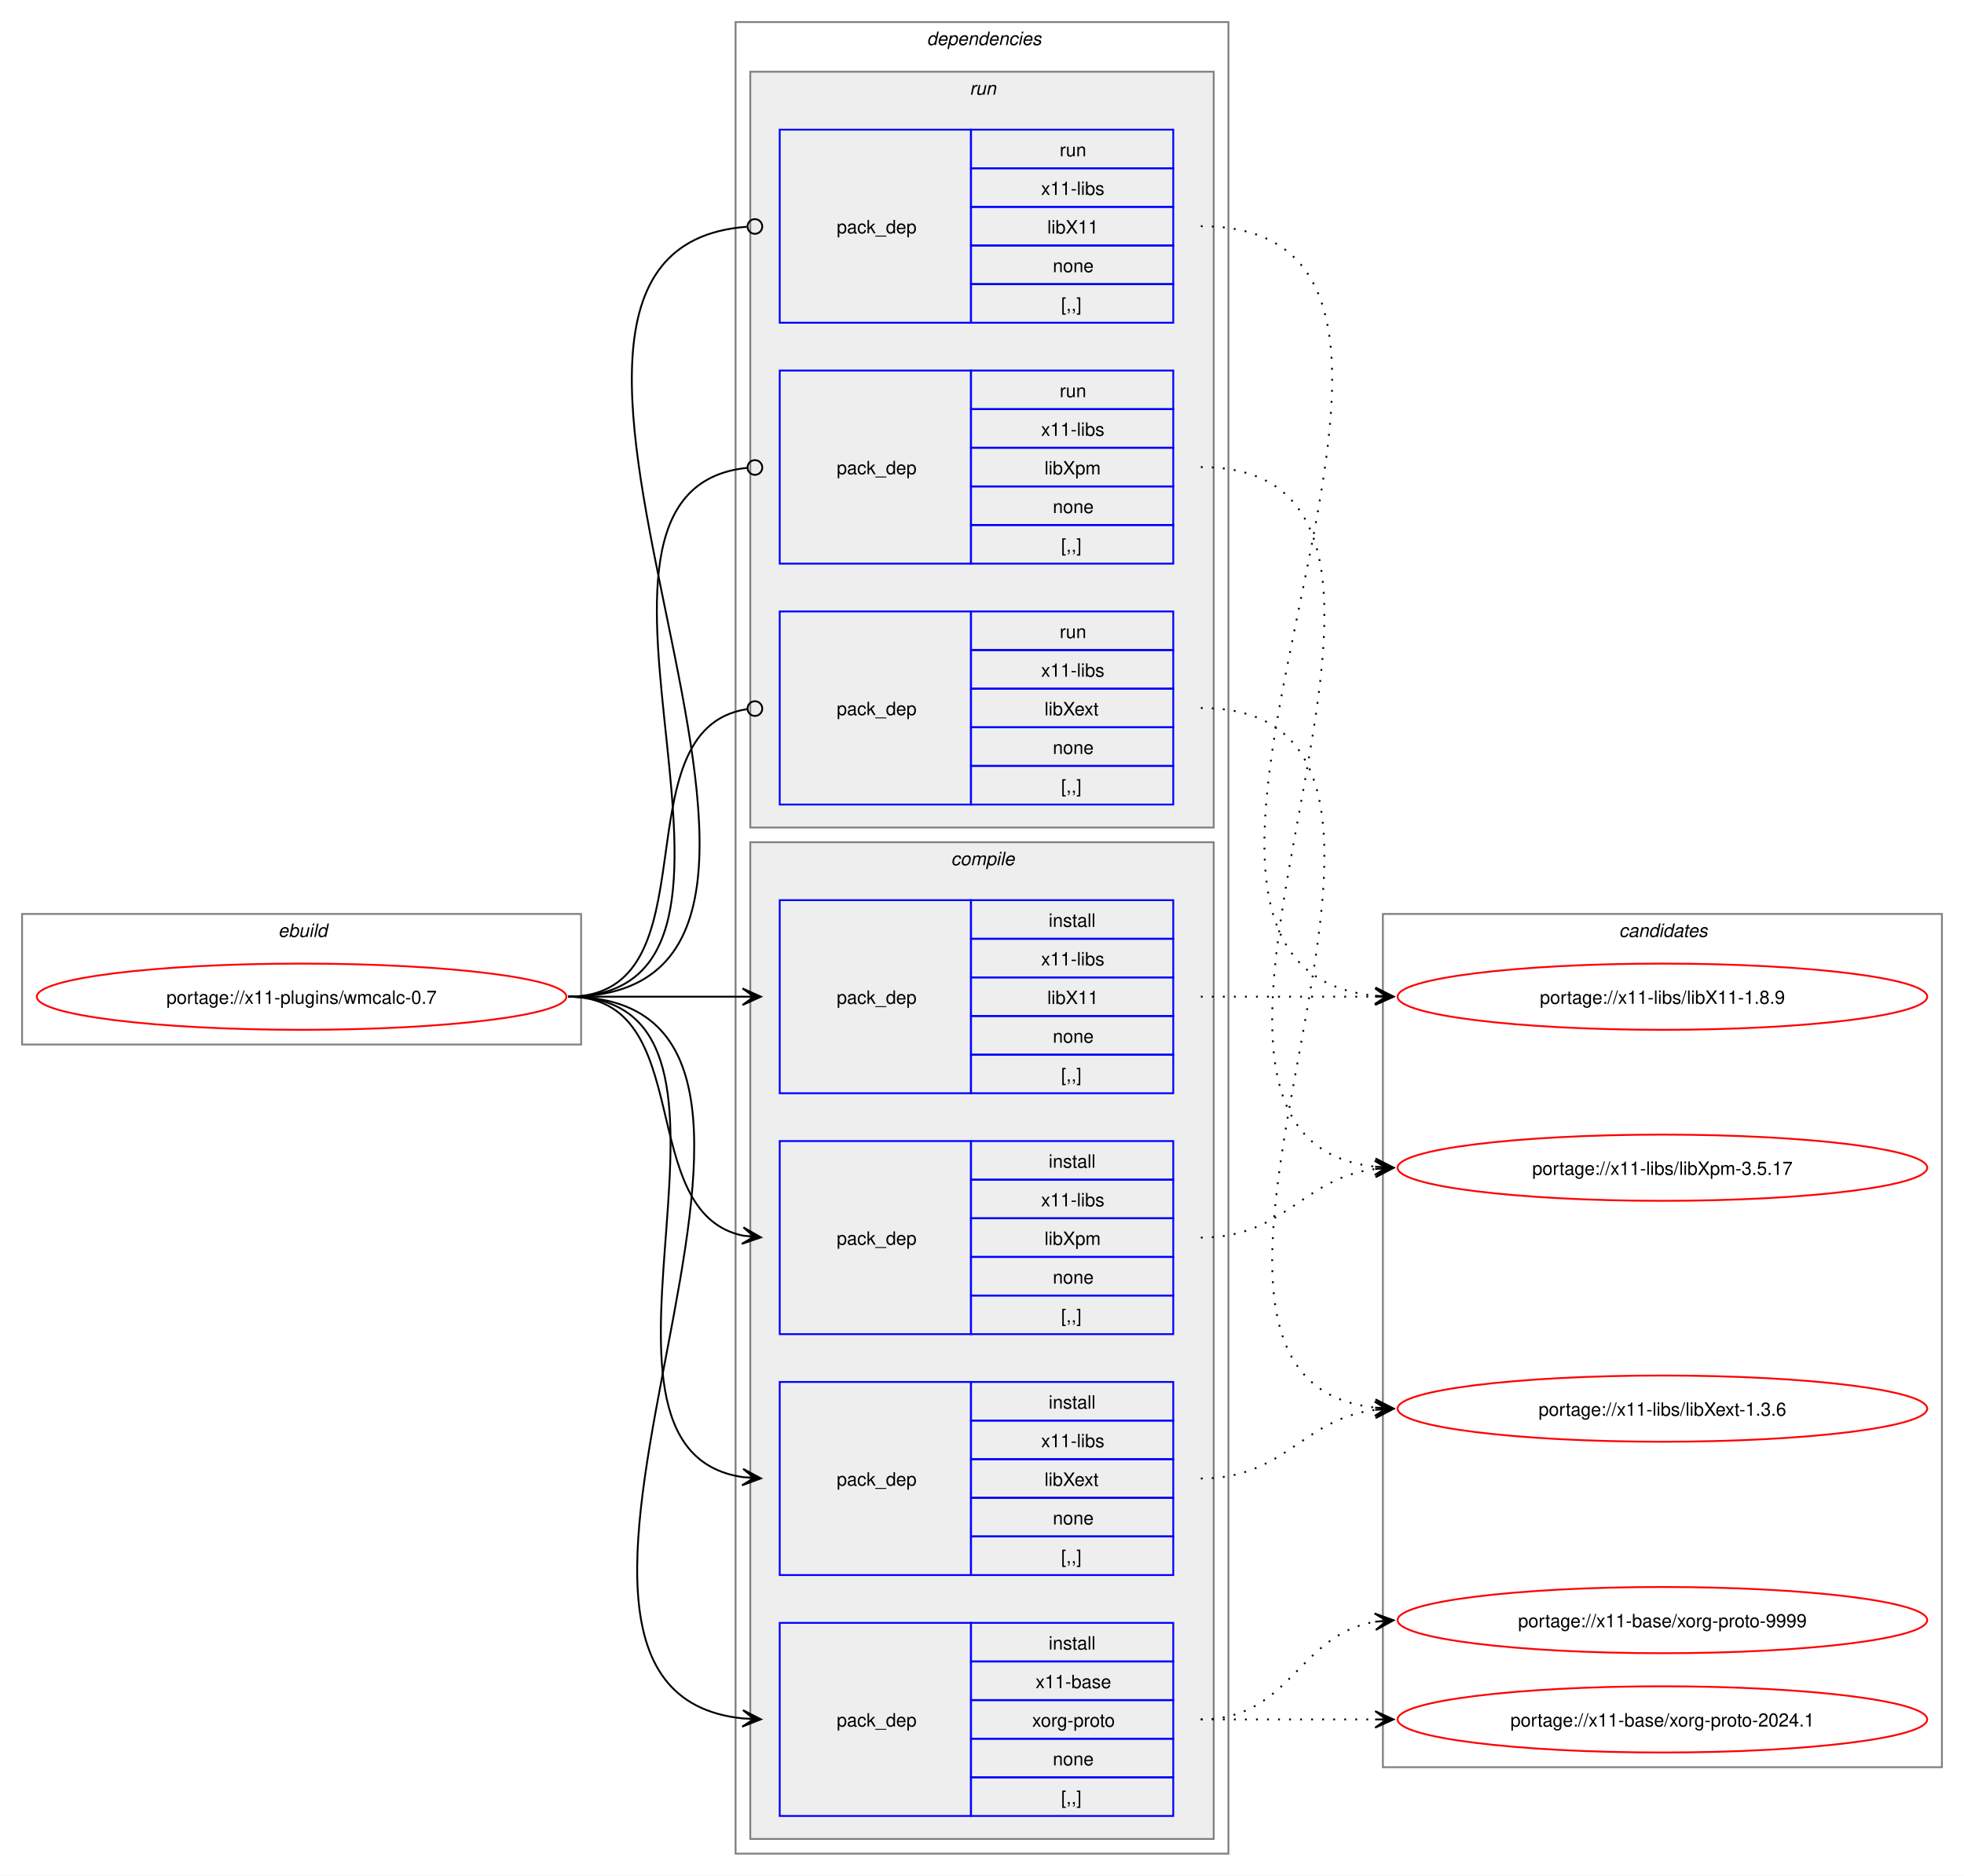
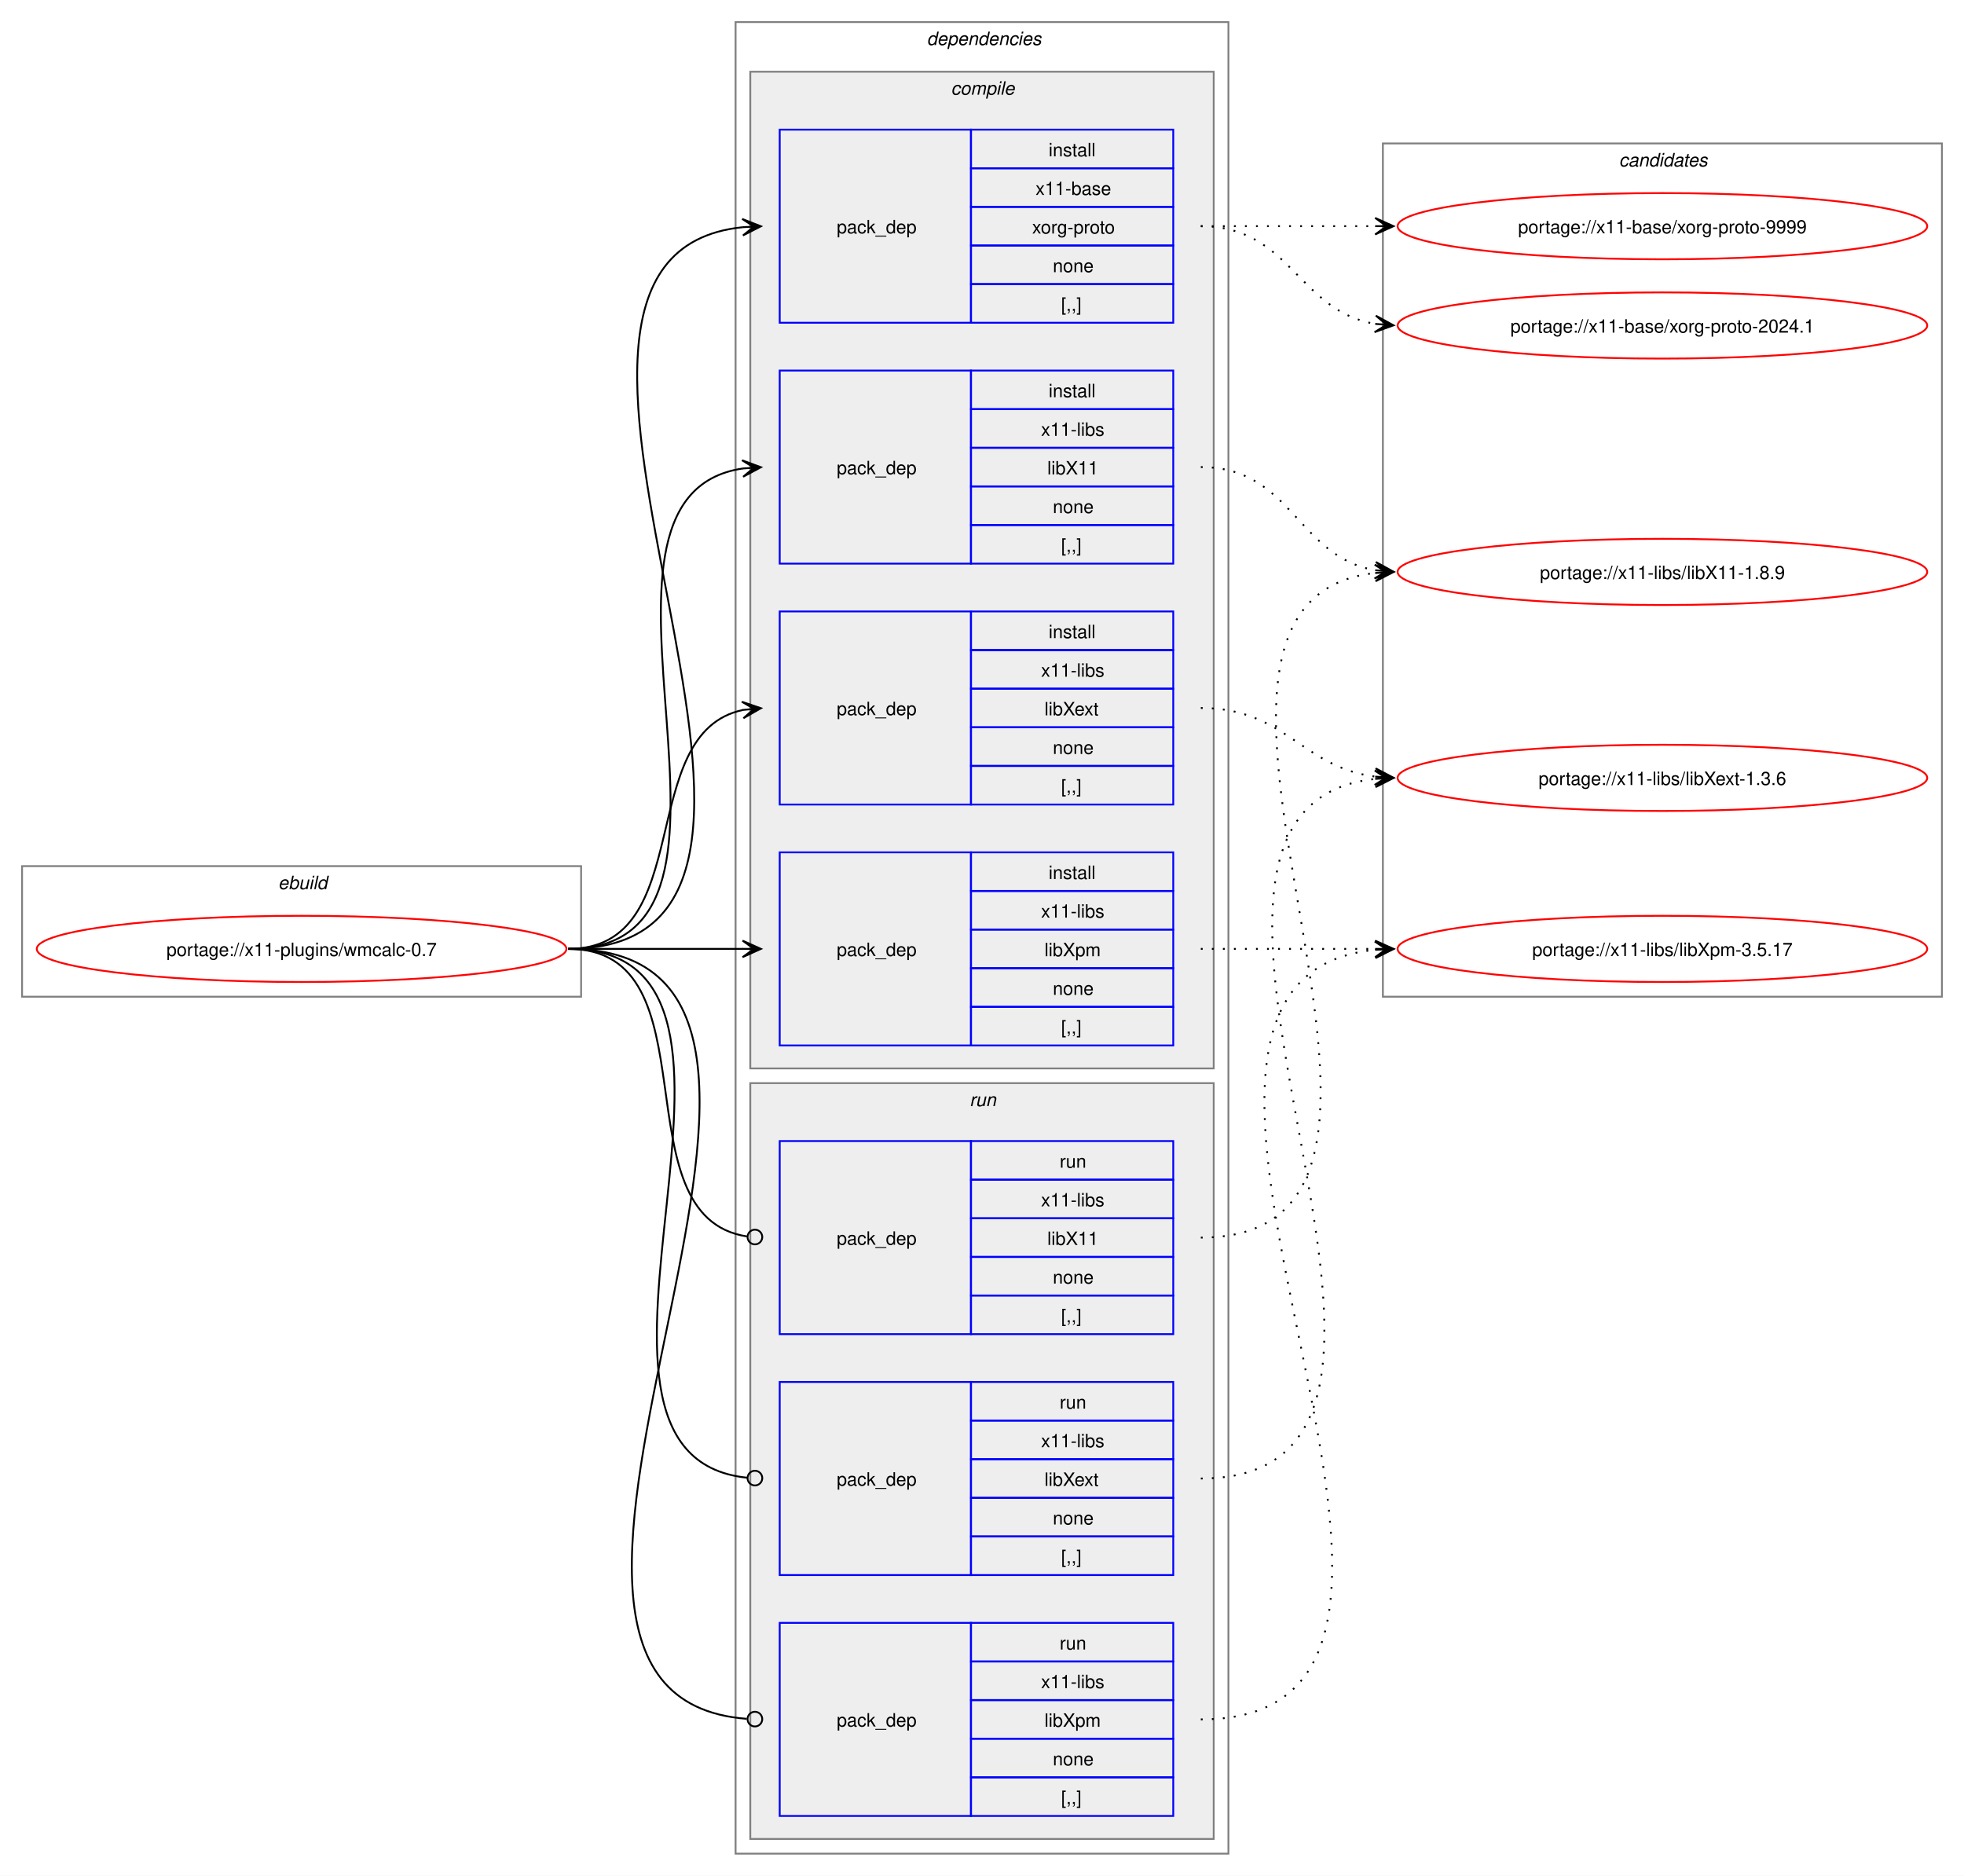
<svg xmlns="http://www.w3.org/2000/svg" xmlns:xlink="http://www.w3.org/1999/xlink" width="1068pt" height="1020pt" viewBox="0.00 0.00 1068.00 1020.00">
  <g id="graph0" class="graph" transform="scale(1 1) rotate(0) translate(4 1016)">
    <polygon fill="white" stroke="none" points="-4,4 -4,-1016 1064,-1016 1064,4 -4,4" />
    <g id="clust1" class="cluster">
-       <polygon fill="none" stroke="gray" points="8,-448 8,-519 312,-519 312,-448 8,-448" />
-       <text text-anchor="start" x="147.25" y="-506.5" font-family="Helvetica,sans-Serif" font-style="italic" font-size="10.00">ebuild</text>
+       <polygon fill="none" stroke="gray" points="8,-474 8,-545 312,-545 312,-474 8,-474" />
+       <text text-anchor="start" x="147.25" y="-532.5" font-family="Helvetica,sans-Serif" font-style="italic" font-size="10.00">ebuild</text>
    </g>
    <g id="clust2" class="cluster">
      <polygon fill="none" stroke="gray" points="396,-8 396,-1004 664,-1004 664,-8 396,-8" />
      <text text-anchor="start" x="500" y="-991.5" font-family="Helvetica,sans-Serif" font-style="italic" font-size="10.00">dependencies</text>
    </g>
+     <g id="clust3" class="cluster">
+       <polygon fill="#eeeeee" stroke="gray" points="404,-435 404,-977 656,-977 656,-435 404,-435" />
+       <text text-anchor="start" x="513.12" y="-964.5" font-family="Helvetica,sans-Serif" font-style="italic" font-size="10.00">compile</text>
+     </g>
    <g id="clust9" class="cluster">
-       <polygon fill="#eeeeee" stroke="gray" points="404,-566 404,-977 656,-977 656,-566 404,-566" />
-       <text text-anchor="start" x="523.25" y="-964.5" font-family="Helvetica,sans-Serif" font-style="italic" font-size="10.00">run</text>
-     </g>
-     <g id="clust3" class="cluster">
-       <polygon fill="#eeeeee" stroke="gray" points="404,-16 404,-558 656,-558 656,-16 404,-16" />
-       <text text-anchor="start" x="513.12" y="-545.5" font-family="Helvetica,sans-Serif" font-style="italic" font-size="10.00">compile</text>
+       <polygon fill="#eeeeee" stroke="gray" points="404,-16 404,-427 656,-427 656,-16 404,-16" />
+       <text text-anchor="start" x="523.25" y="-414.5" font-family="Helvetica,sans-Serif" font-style="italic" font-size="10.00">run</text>
    </g>
    <g id="clust13" class="cluster">
-       <polygon fill="none" stroke="gray" points="748,-55 748,-519 1052,-519 1052,-55 748,-55" />
-       <text text-anchor="start" x="876.38" y="-506.5" font-family="Helvetica,sans-Serif" font-style="italic" font-size="10.00">candidates</text>
+       <polygon fill="none" stroke="gray" points="748,-474 748,-938 1052,-938 1052,-474 748,-474" />
+       <text text-anchor="start" x="876.38" y="-925.5" font-family="Helvetica,sans-Serif" font-style="italic" font-size="10.00">candidates</text>
    </g>
    <g id="node1" class="node">
      <g id="a_node1">
        <a xlink:href="../x11-plugins/wmcalc-0.7.svg" xlink:title="portage://x11-plugins/wmcalc-0.7">
-           <ellipse fill="none" stroke="red" cx="160" cy="-474" rx="144" ry="18" />
-           <text text-anchor="middle" x="160" y="-470.12" font-family="Helvetica,sans-Serif" font-size="10.00">portage://x11-plugins/wmcalc-0.7</text>
+           <ellipse fill="none" stroke="red" cx="160" cy="-500" rx="144" ry="18" />
+           <text text-anchor="middle" x="160" y="-496.12" font-family="Helvetica,sans-Serif" font-size="10.00">portage://x11-plugins/wmcalc-0.7</text>
        </a>
      </g>
    </g>
    <g id="node2" class="node">
-       <polygon fill="none" stroke="blue" points="420,-28.5 420,-133.5 524,-133.5 524,-28.5 420,-28.5" />
-       <text text-anchor="start" x="451" y="-77.12" font-family="Helvetica,sans-Serif" font-size="10.00">pack_dep</text>
-       <polygon fill="none" stroke="blue" points="524,-112.5 524,-133.5 634,-133.5 634,-112.5 524,-112.5" />
-       <text text-anchor="start" x="566.25" y="-119" font-family="Helvetica,sans-Serif" font-size="10.00">install</text>
-       <polygon fill="none" stroke="blue" points="524,-91.5 524,-112.5 634,-112.5 634,-91.5 524,-91.5" />
-       <text text-anchor="start" x="559.12" y="-98" font-family="Helvetica,sans-Serif" font-size="10.00">x11-base</text>
-       <polygon fill="none" stroke="blue" points="524,-70.5 524,-91.5 634,-91.5 634,-70.5 524,-70.5" />
-       <text text-anchor="start" x="557.25" y="-77" font-family="Helvetica,sans-Serif" font-size="10.00">xorg-proto</text>
-       <polygon fill="none" stroke="blue" points="524,-49.5 524,-70.5 634,-70.5 634,-49.5 524,-49.5" />
-       <text text-anchor="start" x="568.5" y="-56" font-family="Helvetica,sans-Serif" font-size="10.00">none</text>
-       <polygon fill="none" stroke="blue" points="524,-28.5 524,-49.5 634,-49.5 634,-28.5 524,-28.5" />
-       <text text-anchor="start" x="573" y="-35" font-family="Helvetica,sans-Serif" font-size="10.00">[,,]</text>
+       <polygon fill="none" stroke="blue" points="420,-840.5 420,-945.5 524,-945.5 524,-840.5 420,-840.5" />
+       <text text-anchor="start" x="451" y="-889.12" font-family="Helvetica,sans-Serif" font-size="10.00">pack_dep</text>
+       <polygon fill="none" stroke="blue" points="524,-924.5 524,-945.5 634,-945.5 634,-924.5 524,-924.5" />
+       <text text-anchor="start" x="566.25" y="-931" font-family="Helvetica,sans-Serif" font-size="10.00">install</text>
+       <polygon fill="none" stroke="blue" points="524,-903.5 524,-924.5 634,-924.5 634,-903.5 524,-903.5" />
+       <text text-anchor="start" x="559.12" y="-910" font-family="Helvetica,sans-Serif" font-size="10.00">x11-base</text>
+       <polygon fill="none" stroke="blue" points="524,-882.5 524,-903.5 634,-903.5 634,-882.5 524,-882.5" />
+       <text text-anchor="start" x="557.25" y="-889" font-family="Helvetica,sans-Serif" font-size="10.00">xorg-proto</text>
+       <polygon fill="none" stroke="blue" points="524,-861.5 524,-882.5 634,-882.5 634,-861.5 524,-861.5" />
+       <text text-anchor="start" x="568.5" y="-868" font-family="Helvetica,sans-Serif" font-size="10.00">none</text>
+       <polygon fill="none" stroke="blue" points="524,-840.5 524,-861.5 634,-861.5 634,-840.5 524,-840.5" />
+       <text text-anchor="start" x="573" y="-847" font-family="Helvetica,sans-Serif" font-size="10.00">[,,]</text>
    </g>
    <g id="edge1" class="edge">
-       <path fill="none" stroke="black" d="M305,-474C482.02,-474 240.88,-97.71 399.94,-81.54" />
-       <polygon fill="black" stroke="black" points="409.78,-81.06 400.01,-86.04 406.01,-81.24 399.79,-81.54 399.79,-81.54 399.79,-81.54 406.01,-81.24 399.58,-77.05 409.78,-81.06" />
+       <path fill="none" stroke="black" d="M305,-500C482.02,-500 240.88,-876.29 399.94,-892.46" />
+       <polygon fill="black" stroke="black" points="409.78,-892.94 399.58,-896.95 406.01,-892.76 399.79,-892.46 399.79,-892.46 399.79,-892.46 406.01,-892.76 400.01,-887.96 409.78,-892.94" />
    </g>
    <g id="node3" class="node">
-       <polygon fill="none" stroke="blue" points="420,-421.5 420,-526.5 524,-526.5 524,-421.5 420,-421.5" />
-       <text text-anchor="start" x="451" y="-470.12" font-family="Helvetica,sans-Serif" font-size="10.00">pack_dep</text>
-       <polygon fill="none" stroke="blue" points="524,-505.5 524,-526.5 634,-526.5 634,-505.5 524,-505.5" />
-       <text text-anchor="start" x="566.25" y="-512" font-family="Helvetica,sans-Serif" font-size="10.00">install</text>
-       <polygon fill="none" stroke="blue" points="524,-484.5 524,-505.5 634,-505.5 634,-484.5 524,-484.5" />
-       <text text-anchor="start" x="562.12" y="-491" font-family="Helvetica,sans-Serif" font-size="10.00">x11-libs</text>
-       <polygon fill="none" stroke="blue" points="524,-463.5 524,-484.5 634,-484.5 634,-463.5 524,-463.5" />
-       <text text-anchor="start" x="565.5" y="-470" font-family="Helvetica,sans-Serif" font-size="10.00">libX11</text>
-       <polygon fill="none" stroke="blue" points="524,-442.5 524,-463.5 634,-463.5 634,-442.5 524,-442.5" />
-       <text text-anchor="start" x="568.5" y="-449" font-family="Helvetica,sans-Serif" font-size="10.00">none</text>
-       <polygon fill="none" stroke="blue" points="524,-421.5 524,-442.5 634,-442.5 634,-421.5 524,-421.5" />
-       <text text-anchor="start" x="573" y="-428" font-family="Helvetica,sans-Serif" font-size="10.00">[,,]</text>
+       <polygon fill="none" stroke="blue" points="420,-709.5 420,-814.5 524,-814.5 524,-709.5 420,-709.5" />
+       <text text-anchor="start" x="451" y="-758.12" font-family="Helvetica,sans-Serif" font-size="10.00">pack_dep</text>
+       <polygon fill="none" stroke="blue" points="524,-793.5 524,-814.5 634,-814.5 634,-793.5 524,-793.5" />
+       <text text-anchor="start" x="566.25" y="-800" font-family="Helvetica,sans-Serif" font-size="10.00">install</text>
+       <polygon fill="none" stroke="blue" points="524,-772.5 524,-793.5 634,-793.5 634,-772.5 524,-772.5" />
+       <text text-anchor="start" x="562.12" y="-779" font-family="Helvetica,sans-Serif" font-size="10.00">x11-libs</text>
+       <polygon fill="none" stroke="blue" points="524,-751.5 524,-772.5 634,-772.5 634,-751.5 524,-751.5" />
+       <text text-anchor="start" x="565.5" y="-758" font-family="Helvetica,sans-Serif" font-size="10.00">libX11</text>
+       <polygon fill="none" stroke="blue" points="524,-730.5 524,-751.5 634,-751.5 634,-730.5 524,-730.5" />
+       <text text-anchor="start" x="568.5" y="-737" font-family="Helvetica,sans-Serif" font-size="10.00">none</text>
+       <polygon fill="none" stroke="blue" points="524,-709.5 524,-730.5 634,-730.5 634,-709.5 524,-709.5" />
+       <text text-anchor="start" x="573" y="-716" font-family="Helvetica,sans-Serif" font-size="10.00">[,,]</text>
    </g>
    <g id="edge2" class="edge">
-       <path fill="none" stroke="black" d="M305,-474C348.25,-474 361.72,-474 400.08,-474" />
-       <polygon fill="black" stroke="black" points="409.78,-474 399.78,-478.5 406,-474 399.78,-474 399.78,-474 399.78,-474 406,-474 399.78,-469.5 409.78,-474" />
+       <path fill="none" stroke="black" d="M305,-500C426.69,-500 294.2,-745.88 400,-761.25" />
+       <polygon fill="black" stroke="black" points="409.78,-761.92 399.5,-765.72 406.01,-761.66 399.81,-761.24 399.81,-761.24 399.81,-761.24 406.01,-761.66 400.11,-756.75 409.78,-761.92" />
    </g>
    <g id="node4" class="node">
+       <polygon fill="none" stroke="blue" points="420,-578.5 420,-683.5 524,-683.5 524,-578.5 420,-578.5" />
+       <text text-anchor="start" x="451" y="-627.12" font-family="Helvetica,sans-Serif" font-size="10.00">pack_dep</text>
+       <polygon fill="none" stroke="blue" points="524,-662.5 524,-683.5 634,-683.5 634,-662.5 524,-662.5" />
+       <text text-anchor="start" x="566.25" y="-669" font-family="Helvetica,sans-Serif" font-size="10.00">install</text>
+       <polygon fill="none" stroke="blue" points="524,-641.5 524,-662.5 634,-662.5 634,-641.5 524,-641.5" />
+       <text text-anchor="start" x="562.12" y="-648" font-family="Helvetica,sans-Serif" font-size="10.00">x11-libs</text>
+       <polygon fill="none" stroke="blue" points="524,-620.5 524,-641.5 634,-641.5 634,-620.5 524,-620.5" />
+       <text text-anchor="start" x="564" y="-627" font-family="Helvetica,sans-Serif" font-size="10.00">libXext</text>
+       <polygon fill="none" stroke="blue" points="524,-599.5 524,-620.5 634,-620.5 634,-599.5 524,-599.5" />
+       <text text-anchor="start" x="568.5" y="-606" font-family="Helvetica,sans-Serif" font-size="10.00">none</text>
+       <polygon fill="none" stroke="blue" points="524,-578.5 524,-599.5 634,-599.5 634,-578.5 524,-578.5" />
+       <text text-anchor="start" x="573" y="-585" font-family="Helvetica,sans-Serif" font-size="10.00">[,,]</text>
+     </g>
+     <g id="edge3" class="edge">
+       <path fill="none" stroke="black" d="M305,-500C375.95,-500 340.39,-617.55 400.11,-629.95" />
+       <polygon fill="black" stroke="black" points="409.79,-630.88 399.4,-634.4 406.02,-630.52 399.83,-629.92 399.83,-629.92 399.83,-629.92 406.02,-630.52 400.27,-625.44 409.79,-630.88" />
+     </g>
+     <g id="node5" class="node">
+       <polygon fill="none" stroke="blue" points="420,-447.5 420,-552.5 524,-552.5 524,-447.5 420,-447.5" />
+       <text text-anchor="start" x="451" y="-496.12" font-family="Helvetica,sans-Serif" font-size="10.00">pack_dep</text>
+       <polygon fill="none" stroke="blue" points="524,-531.5 524,-552.5 634,-552.5 634,-531.5 524,-531.5" />
+       <text text-anchor="start" x="566.25" y="-538" font-family="Helvetica,sans-Serif" font-size="10.00">install</text>
+       <polygon fill="none" stroke="blue" points="524,-510.5 524,-531.5 634,-531.5 634,-510.5 524,-510.5" />
+       <text text-anchor="start" x="562.12" y="-517" font-family="Helvetica,sans-Serif" font-size="10.00">x11-libs</text>
+       <polygon fill="none" stroke="blue" points="524,-489.5 524,-510.5 634,-510.5 634,-489.5 524,-489.5" />
+       <text text-anchor="start" x="564" y="-496" font-family="Helvetica,sans-Serif" font-size="10.00">libXpm</text>
+       <polygon fill="none" stroke="blue" points="524,-468.5 524,-489.5 634,-489.5 634,-468.5 524,-468.5" />
+       <text text-anchor="start" x="568.5" y="-475" font-family="Helvetica,sans-Serif" font-size="10.00">none</text>
+       <polygon fill="none" stroke="blue" points="524,-447.5 524,-468.5 634,-468.5 634,-447.5 524,-447.5" />
+       <text text-anchor="start" x="573" y="-454" font-family="Helvetica,sans-Serif" font-size="10.00">[,,]</text>
+     </g>
+     <g id="edge4" class="edge">
+       <path fill="none" stroke="black" d="M305,-500C348.25,-500 361.72,-500 400.08,-500" />
+       <polygon fill="black" stroke="black" points="409.78,-500 399.78,-504.5 406,-500 399.78,-500 399.78,-500 399.78,-500 406,-500 399.78,-495.5 409.78,-500" />
+     </g>
+     <g id="node6" class="node">
+       <polygon fill="none" stroke="blue" points="420,-290.5 420,-395.5 524,-395.5 524,-290.5 420,-290.5" />
+       <text text-anchor="start" x="451" y="-339.12" font-family="Helvetica,sans-Serif" font-size="10.00">pack_dep</text>
+       <polygon fill="none" stroke="blue" points="524,-374.5 524,-395.5 634,-395.5 634,-374.5 524,-374.5" />
+       <text text-anchor="start" x="572.25" y="-381" font-family="Helvetica,sans-Serif" font-size="10.00">run</text>
+       <polygon fill="none" stroke="blue" points="524,-353.5 524,-374.5 634,-374.5 634,-353.5 524,-353.5" />
+       <text text-anchor="start" x="562.12" y="-360" font-family="Helvetica,sans-Serif" font-size="10.00">x11-libs</text>
+       <polygon fill="none" stroke="blue" points="524,-332.5 524,-353.5 634,-353.5 634,-332.5 524,-332.5" />
+       <text text-anchor="start" x="565.5" y="-339" font-family="Helvetica,sans-Serif" font-size="10.00">libX11</text>
+       <polygon fill="none" stroke="blue" points="524,-311.5 524,-332.5 634,-332.5 634,-311.5 524,-311.5" />
+       <text text-anchor="start" x="568.5" y="-318" font-family="Helvetica,sans-Serif" font-size="10.00">none</text>
+       <polygon fill="none" stroke="blue" points="524,-290.5 524,-311.5 634,-311.5 634,-290.5 524,-290.5" />
+       <text text-anchor="start" x="573" y="-297" font-family="Helvetica,sans-Serif" font-size="10.00">[,,]</text>
+     </g>
+     <g id="edge5" class="edge">
+       <path fill="none" stroke="black" d="M305,-500C386.07,-500 331.24,-354.44 402.22,-343.63" />
+       <ellipse fill="none" stroke="black" cx="406.51" cy="-343.32" rx="4" ry="4" />
+     </g>
+     <g id="node7" class="node">
      <polygon fill="none" stroke="blue" points="420,-159.5 420,-264.5 524,-264.5 524,-159.5 420,-159.5" />
      <text text-anchor="start" x="451" y="-208.12" font-family="Helvetica,sans-Serif" font-size="10.00">pack_dep</text>
      <polygon fill="none" stroke="blue" points="524,-243.5 524,-264.5 634,-264.5 634,-243.5 524,-243.5" />
-       <text text-anchor="start" x="566.25" y="-250" font-family="Helvetica,sans-Serif" font-size="10.00">install</text>
+       <text text-anchor="start" x="572.25" y="-250" font-family="Helvetica,sans-Serif" font-size="10.00">run</text>
      <polygon fill="none" stroke="blue" points="524,-222.5 524,-243.5 634,-243.5 634,-222.5 524,-222.5" />
      <text text-anchor="start" x="562.12" y="-229" font-family="Helvetica,sans-Serif" font-size="10.00">x11-libs</text>
      <polygon fill="none" stroke="blue" points="524,-201.5 524,-222.5 634,-222.5 634,-201.5 524,-201.5" />
      <text text-anchor="start" x="564" y="-208" font-family="Helvetica,sans-Serif" font-size="10.00">libXext</text>
      <polygon fill="none" stroke="blue" points="524,-180.5 524,-201.5 634,-201.5 634,-180.5 524,-180.5" />
      <text text-anchor="start" x="568.5" y="-187" font-family="Helvetica,sans-Serif" font-size="10.00">none</text>
      <polygon fill="none" stroke="blue" points="524,-159.5 524,-180.5 634,-180.5 634,-159.5 524,-159.5" />
      <text text-anchor="start" x="573" y="-166" font-family="Helvetica,sans-Serif" font-size="10.00">[,,]</text>
    </g>
-     <g id="edge3" class="edge">
-       <path fill="none" stroke="black" d="M305,-474C426.69,-474 294.2,-228.12 400,-212.75" />
-       <polygon fill="black" stroke="black" points="409.78,-212.08 400.11,-217.25 406.01,-212.34 399.81,-212.76 399.81,-212.76 399.81,-212.76 406.01,-212.34 399.5,-208.28 409.78,-212.08" />
-     </g>
-     <g id="node5" class="node">
-       <polygon fill="none" stroke="blue" points="420,-290.5 420,-395.5 524,-395.5 524,-290.5 420,-290.5" />
-       <text text-anchor="start" x="451" y="-339.12" font-family="Helvetica,sans-Serif" font-size="10.00">pack_dep</text>
-       <polygon fill="none" stroke="blue" points="524,-374.5 524,-395.5 634,-395.5 634,-374.5 524,-374.5" />
-       <text text-anchor="start" x="566.25" y="-381" font-family="Helvetica,sans-Serif" font-size="10.00">install</text>
-       <polygon fill="none" stroke="blue" points="524,-353.5 524,-374.5 634,-374.5 634,-353.5 524,-353.5" />
-       <text text-anchor="start" x="562.12" y="-360" font-family="Helvetica,sans-Serif" font-size="10.00">x11-libs</text>
-       <polygon fill="none" stroke="blue" points="524,-332.5 524,-353.5 634,-353.5 634,-332.5 524,-332.5" />
-       <text text-anchor="start" x="564" y="-339" font-family="Helvetica,sans-Serif" font-size="10.00">libXpm</text>
-       <polygon fill="none" stroke="blue" points="524,-311.5 524,-332.5 634,-332.5 634,-311.5 524,-311.5" />
-       <text text-anchor="start" x="568.5" y="-318" font-family="Helvetica,sans-Serif" font-size="10.00">none</text>
-       <polygon fill="none" stroke="blue" points="524,-290.5 524,-311.5 634,-311.5 634,-290.5 524,-290.5" />
-       <text text-anchor="start" x="573" y="-297" font-family="Helvetica,sans-Serif" font-size="10.00">[,,]</text>
-     </g>
-     <g id="edge4" class="edge">
-       <path fill="none" stroke="black" d="M305,-474C375.95,-474 340.39,-356.45 400.11,-344.05" />
-       <polygon fill="black" stroke="black" points="409.79,-343.12 400.27,-348.56 406.02,-343.48 399.83,-344.08 399.83,-344.08 399.83,-344.08 406.02,-343.48 399.4,-339.6 409.79,-343.12" />
-     </g>
-     <g id="node6" class="node">
-       <polygon fill="none" stroke="blue" points="420,-840.5 420,-945.5 524,-945.5 524,-840.5 420,-840.5" />
-       <text text-anchor="start" x="451" y="-889.12" font-family="Helvetica,sans-Serif" font-size="10.00">pack_dep</text>
-       <polygon fill="none" stroke="blue" points="524,-924.5 524,-945.5 634,-945.5 634,-924.5 524,-924.5" />
-       <text text-anchor="start" x="572.25" y="-931" font-family="Helvetica,sans-Serif" font-size="10.00">run</text>
-       <polygon fill="none" stroke="blue" points="524,-903.5 524,-924.5 634,-924.5 634,-903.5 524,-903.5" />
-       <text text-anchor="start" x="562.12" y="-910" font-family="Helvetica,sans-Serif" font-size="10.00">x11-libs</text>
-       <polygon fill="none" stroke="blue" points="524,-882.5 524,-903.5 634,-903.5 634,-882.5 524,-882.5" />
-       <text text-anchor="start" x="565.5" y="-889" font-family="Helvetica,sans-Serif" font-size="10.00">libX11</text>
-       <polygon fill="none" stroke="blue" points="524,-861.5 524,-882.5 634,-882.5 634,-861.5 524,-861.5" />
-       <text text-anchor="start" x="568.5" y="-868" font-family="Helvetica,sans-Serif" font-size="10.00">none</text>
-       <polygon fill="none" stroke="blue" points="524,-840.5 524,-861.5 634,-861.5 634,-840.5 524,-840.5" />
-       <text text-anchor="start" x="573" y="-847" font-family="Helvetica,sans-Serif" font-size="10.00">[,,]</text>
-     </g>
-     <g id="edge5" class="edge">
-       <path fill="none" stroke="black" d="M305,-474C493.99,-474 227.75,-879.61 402.08,-892.68" />
-       <ellipse fill="none" stroke="black" cx="406.5" cy="-892.84" rx="4" ry="4" />
-     </g>
-     <g id="node7" class="node">
-       <polygon fill="none" stroke="blue" points="420,-578.5 420,-683.5 524,-683.5 524,-578.5 420,-578.5" />
-       <text text-anchor="start" x="451" y="-627.12" font-family="Helvetica,sans-Serif" font-size="10.00">pack_dep</text>
-       <polygon fill="none" stroke="blue" points="524,-662.5 524,-683.5 634,-683.5 634,-662.5 524,-662.5" />
-       <text text-anchor="start" x="572.25" y="-669" font-family="Helvetica,sans-Serif" font-size="10.00">run</text>
-       <polygon fill="none" stroke="blue" points="524,-641.5 524,-662.5 634,-662.5 634,-641.5 524,-641.5" />
-       <text text-anchor="start" x="562.12" y="-648" font-family="Helvetica,sans-Serif" font-size="10.00">x11-libs</text>
-       <polygon fill="none" stroke="blue" points="524,-620.5 524,-641.5 634,-641.5 634,-620.5 524,-620.5" />
-       <text text-anchor="start" x="564" y="-627" font-family="Helvetica,sans-Serif" font-size="10.00">libXext</text>
-       <polygon fill="none" stroke="blue" points="524,-599.5 524,-620.5 634,-620.5 634,-599.5 524,-599.5" />
-       <text text-anchor="start" x="568.5" y="-606" font-family="Helvetica,sans-Serif" font-size="10.00">none</text>
-       <polygon fill="none" stroke="blue" points="524,-578.5 524,-599.5 634,-599.5 634,-578.5 524,-578.5" />
-       <text text-anchor="start" x="573" y="-585" font-family="Helvetica,sans-Serif" font-size="10.00">[,,]</text>
-     </g>
    <g id="edge6" class="edge">
-       <path fill="none" stroke="black" d="M305,-474C386.07,-474 331.24,-619.56 402.22,-630.37" />
-       <ellipse fill="none" stroke="black" cx="406.51" cy="-630.68" rx="4" ry="4" />
+       <path fill="none" stroke="black" d="M305,-500C438.33,-500 281.95,-224.79 402.26,-212.43" />
+       <ellipse fill="none" stroke="black" cx="406.51" cy="-212.22" rx="4" ry="4" />
    </g>
    <g id="node8" class="node">
-       <polygon fill="none" stroke="blue" points="420,-709.5 420,-814.5 524,-814.5 524,-709.5 420,-709.5" />
-       <text text-anchor="start" x="451" y="-758.12" font-family="Helvetica,sans-Serif" font-size="10.00">pack_dep</text>
-       <polygon fill="none" stroke="blue" points="524,-793.5 524,-814.5 634,-814.5 634,-793.5 524,-793.5" />
-       <text text-anchor="start" x="572.25" y="-800" font-family="Helvetica,sans-Serif" font-size="10.00">run</text>
-       <polygon fill="none" stroke="blue" points="524,-772.5 524,-793.5 634,-793.5 634,-772.5 524,-772.5" />
-       <text text-anchor="start" x="562.12" y="-779" font-family="Helvetica,sans-Serif" font-size="10.00">x11-libs</text>
-       <polygon fill="none" stroke="blue" points="524,-751.5 524,-772.5 634,-772.5 634,-751.5 524,-751.5" />
-       <text text-anchor="start" x="564" y="-758" font-family="Helvetica,sans-Serif" font-size="10.00">libXpm</text>
-       <polygon fill="none" stroke="blue" points="524,-730.5 524,-751.5 634,-751.5 634,-730.5 524,-730.5" />
-       <text text-anchor="start" x="568.5" y="-737" font-family="Helvetica,sans-Serif" font-size="10.00">none</text>
-       <polygon fill="none" stroke="blue" points="524,-709.5 524,-730.5 634,-730.5 634,-709.5 524,-709.5" />
-       <text text-anchor="start" x="573" y="-716" font-family="Helvetica,sans-Serif" font-size="10.00">[,,]</text>
+       <polygon fill="none" stroke="blue" points="420,-28.5 420,-133.5 524,-133.5 524,-28.5 420,-28.5" />
+       <text text-anchor="start" x="451" y="-77.12" font-family="Helvetica,sans-Serif" font-size="10.00">pack_dep</text>
+       <polygon fill="none" stroke="blue" points="524,-112.5 524,-133.5 634,-133.5 634,-112.5 524,-112.5" />
+       <text text-anchor="start" x="572.25" y="-119" font-family="Helvetica,sans-Serif" font-size="10.00">run</text>
+       <polygon fill="none" stroke="blue" points="524,-91.5 524,-112.5 634,-112.5 634,-91.5 524,-91.5" />
+       <text text-anchor="start" x="562.12" y="-98" font-family="Helvetica,sans-Serif" font-size="10.00">x11-libs</text>
+       <polygon fill="none" stroke="blue" points="524,-70.5 524,-91.5 634,-91.5 634,-70.5 524,-70.5" />
+       <text text-anchor="start" x="564" y="-77" font-family="Helvetica,sans-Serif" font-size="10.00">libXpm</text>
+       <polygon fill="none" stroke="blue" points="524,-49.5 524,-70.5 634,-70.5 634,-49.5 524,-49.5" />
+       <text text-anchor="start" x="568.5" y="-56" font-family="Helvetica,sans-Serif" font-size="10.00">none</text>
+       <polygon fill="none" stroke="blue" points="524,-28.5 524,-49.5 634,-49.5 634,-28.5 524,-28.5" />
+       <text text-anchor="start" x="573" y="-35" font-family="Helvetica,sans-Serif" font-size="10.00">[,,]</text>
    </g>
    <g id="edge7" class="edge">
-       <path fill="none" stroke="black" d="M305,-474C438.33,-474 281.95,-749.21 402.26,-761.57" />
-       <ellipse fill="none" stroke="black" cx="406.51" cy="-761.78" rx="4" ry="4" />
+       <path fill="none" stroke="black" d="M305,-500C493.99,-500 227.75,-94.39 402.08,-81.32" />
+       <ellipse fill="none" stroke="black" cx="406.5" cy="-81.16" rx="4" ry="4" />
    </g>
    <g id="node9" class="node">
      <g id="a_node9">
        <a xlink:href="../x11-base/xorg-proto-9999.svg" xlink:title="portage://x11-base/xorg-proto-9999">
-           <ellipse fill="none" stroke="red" cx="900" cy="-135" rx="144" ry="18" />
-           <text text-anchor="middle" x="900" y="-131.12" font-family="Helvetica,sans-Serif" font-size="10.00">portage://x11-base/xorg-proto-9999</text>
+           <ellipse fill="none" stroke="red" cx="900" cy="-893" rx="144" ry="18" />
+           <text text-anchor="middle" x="900" y="-889.12" font-family="Helvetica,sans-Serif" font-size="10.00">portage://x11-base/xorg-proto-9999</text>
        </a>
      </g>
    </g>
    <g id="edge8" class="edge">
-       <path fill="none" stroke="black" stroke-dasharray="1,5" d="M649,-81C697.95,-81 701.8,-127.28 744.05,-134.15" />
-       <polygon fill="black" stroke="black" points="753.79,-134.91 743.47,-138.62 750.01,-134.61 743.82,-134.13 743.82,-134.13 743.82,-134.13 750.01,-134.61 744.16,-129.65 753.79,-134.91" />
+       <path fill="none" stroke="black" stroke-dasharray="1,5" d="M649,-893C692.25,-893 705.72,-893 744.08,-893" />
+       <polygon fill="black" stroke="black" points="753.78,-893 743.78,-897.5 750,-893 743.78,-893 743.78,-893 743.78,-893 750,-893 743.78,-888.5 753.78,-893" />
    </g>
    <g id="node10" class="node">
      <g id="a_node10">
        <a xlink:href="../x11-base/xorg-proto-2024.1.svg" xlink:title="portage://x11-base/xorg-proto-2024.1">
-           <ellipse fill="none" stroke="red" cx="900" cy="-81" rx="144" ry="18" />
-           <text text-anchor="middle" x="900" y="-77.12" font-family="Helvetica,sans-Serif" font-size="10.00">portage://x11-base/xorg-proto-2024.1</text>
+           <ellipse fill="none" stroke="red" cx="900" cy="-839" rx="144" ry="18" />
+           <text text-anchor="middle" x="900" y="-835.12" font-family="Helvetica,sans-Serif" font-size="10.00">portage://x11-base/xorg-proto-2024.1</text>
        </a>
      </g>
    </g>
    <g id="edge9" class="edge">
-       <path fill="none" stroke="black" stroke-dasharray="1,5" d="M649,-81C692.25,-81 705.72,-81 744.08,-81" />
-       <polygon fill="black" stroke="black" points="753.78,-81 743.78,-85.5 750,-81 743.78,-81 743.78,-81 743.78,-81 750,-81 743.78,-76.5 753.78,-81" />
+       <path fill="none" stroke="black" stroke-dasharray="1,5" d="M649,-893C697.95,-893 701.8,-846.72 744.05,-839.85" />
+       <polygon fill="black" stroke="black" points="753.79,-839.09 744.16,-844.35 750.01,-839.39 743.82,-839.87 743.82,-839.87 743.82,-839.87 750.01,-839.39 743.47,-835.38 753.79,-839.09" />
    </g>
    <g id="node11" class="node">
      <g id="a_node11">
        <a xlink:href="../x11-libs/libX11-1.8.9.svg" xlink:title="portage://x11-libs/libX11-1.8.9">
-           <ellipse fill="none" stroke="red" cx="900" cy="-474" rx="144" ry="18" />
-           <text text-anchor="middle" x="900" y="-470.12" font-family="Helvetica,sans-Serif" font-size="10.00">portage://x11-libs/libX11-1.8.9</text>
+           <ellipse fill="none" stroke="red" cx="900" cy="-705" rx="144" ry="18" />
+           <text text-anchor="middle" x="900" y="-701.12" font-family="Helvetica,sans-Serif" font-size="10.00">portage://x11-libs/libX11-1.8.9</text>
        </a>
      </g>
    </g>
    <g id="edge10" class="edge">
-       <path fill="none" stroke="black" stroke-dasharray="1,5" d="M649,-474C692.25,-474 705.72,-474 744.08,-474" />
-       <polygon fill="black" stroke="black" points="753.78,-474 743.78,-478.5 750,-474 743.78,-474 743.78,-474 743.78,-474 750,-474 743.78,-469.5 753.78,-474" />
+       <path fill="none" stroke="black" stroke-dasharray="1,5" d="M649,-762C698.52,-762 701.36,-713.15 743.95,-705.9" />
+       <polygon fill="black" stroke="black" points="753.79,-705.1 744.18,-710.39 750.02,-705.4 743.82,-705.91 743.82,-705.91 743.82,-705.91 750.02,-705.4 743.45,-701.42 753.79,-705.1" />
    </g>
    <g id="node12" class="node">
      <g id="a_node12">
        <a xlink:href="../x11-libs/libXext-1.3.6.svg" xlink:title="portage://x11-libs/libXext-1.3.6">
-           <ellipse fill="none" stroke="red" cx="900" cy="-250" rx="144" ry="18" />
-           <text text-anchor="middle" x="900" y="-246.12" font-family="Helvetica,sans-Serif" font-size="10.00">portage://x11-libs/libXext-1.3.6</text>
+           <ellipse fill="none" stroke="red" cx="900" cy="-593" rx="144" ry="18" />
+           <text text-anchor="middle" x="900" y="-589.12" font-family="Helvetica,sans-Serif" font-size="10.00">portage://x11-libs/libXext-1.3.6</text>
        </a>
      </g>
    </g>
    <g id="edge11" class="edge">
-       <path fill="none" stroke="black" stroke-dasharray="1,5" d="M649,-212C695.14,-212 703.76,-244.29 744.04,-249.34" />
-       <polygon fill="black" stroke="black" points="753.78,-249.93 743.53,-253.82 750.01,-249.7 743.8,-249.33 743.8,-249.33 743.8,-249.33 750.01,-249.7 744.07,-244.83 753.78,-249.93" />
+       <path fill="none" stroke="black" stroke-dasharray="1,5" d="M649,-631C695.14,-631 703.76,-598.71 744.04,-593.66" />
+       <polygon fill="black" stroke="black" points="753.78,-593.07 744.07,-598.17 750.01,-593.3 743.8,-593.67 743.8,-593.67 743.8,-593.67 750.01,-593.3 743.53,-589.18 753.78,-593.07" />
    </g>
    <g id="node13" class="node">
      <g id="a_node13">
        <a xlink:href="../x11-libs/libXpm-3.5.17.svg" xlink:title="portage://x11-libs/libXpm-3.5.17">
-           <ellipse fill="none" stroke="red" cx="900" cy="-381" rx="144" ry="18" />
-           <text text-anchor="middle" x="900" y="-377.12" font-family="Helvetica,sans-Serif" font-size="10.00">portage://x11-libs/libXpm-3.5.17</text>
+           <ellipse fill="none" stroke="red" cx="900" cy="-500" rx="144" ry="18" />
+           <text text-anchor="middle" x="900" y="-496.12" font-family="Helvetica,sans-Serif" font-size="10.00">portage://x11-libs/libXpm-3.5.17</text>
        </a>
      </g>
    </g>
    <g id="edge12" class="edge">
-       <path fill="none" stroke="black" stroke-dasharray="1,5" d="M649,-343C695.14,-343 703.76,-375.29 744.04,-380.34" />
-       <polygon fill="black" stroke="black" points="753.78,-380.93 743.53,-384.82 750.01,-380.7 743.8,-380.33 743.8,-380.33 743.8,-380.33 750.01,-380.7 744.07,-375.83 753.78,-380.93" />
+       <path fill="none" stroke="black" stroke-dasharray="1,5" d="M649,-500C692.25,-500 705.72,-500 744.08,-500" />
+       <polygon fill="black" stroke="black" points="753.78,-500 743.78,-504.5 750,-500 743.78,-500 743.78,-500 743.78,-500 750,-500 743.78,-495.5 753.78,-500" />
    </g>
    <g id="edge13" class="edge">
-       <path fill="none" stroke="black" stroke-dasharray="1,5" d="M649,-893C837.24,-893 573.86,-490.61 744.02,-474.5" />
-       <polygon fill="black" stroke="black" points="753.78,-474.06 744,-479 750.01,-474.23 743.79,-474.51 743.79,-474.51 743.79,-474.51 750.01,-474.23 743.59,-470.01 753.78,-474.06" />
+       <path fill="none" stroke="black" stroke-dasharray="1,5" d="M649,-343C812.72,-343 597.89,-688.23 743.86,-704.41" />
+       <polygon fill="black" stroke="black" points="753.78,-704.94 743.56,-708.9 750.01,-704.74 743.8,-704.41 743.8,-704.41 743.8,-704.41 750.01,-704.74 744.03,-699.92 753.78,-704.94" />
    </g>
    <g id="edge14" class="edge">
-       <path fill="none" stroke="black" stroke-dasharray="1,5" d="M649,-631C820.99,-631 589.59,-266.2 744.25,-250.52" />
-       <polygon fill="black" stroke="black" points="753.78,-250.06 744.01,-255.04 750.01,-250.24 743.79,-250.54 743.79,-250.54 743.79,-250.54 750.01,-250.24 743.58,-246.05 753.78,-250.06" />
+       <path fill="none" stroke="black" stroke-dasharray="1,5" d="M649,-212C820.99,-212 589.59,-576.8 744.25,-592.48" />
+       <polygon fill="black" stroke="black" points="753.78,-592.94 743.58,-596.95 750.01,-592.76 743.79,-592.46 743.79,-592.46 743.79,-592.46 750.01,-592.76 744.01,-587.96 753.78,-592.94" />
    </g>
    <g id="edge15" class="edge">
-       <path fill="none" stroke="black" stroke-dasharray="1,5" d="M649,-762C820.99,-762 589.59,-397.2 744.25,-381.52" />
-       <polygon fill="black" stroke="black" points="753.78,-381.06 744.01,-386.04 750.01,-381.24 743.79,-381.54 743.79,-381.54 743.79,-381.54 750.01,-381.24 743.58,-377.05 753.78,-381.06" />
+       <path fill="none" stroke="black" stroke-dasharray="1,5" d="M649,-81C837.24,-81 573.86,-483.39 744.02,-499.5" />
+       <polygon fill="black" stroke="black" points="753.78,-499.94 743.59,-503.99 750.01,-499.77 743.79,-499.49 743.79,-499.49 743.79,-499.49 750.01,-499.77 744,-495 753.78,-499.94" />
    </g>
  </g>
</svg>
